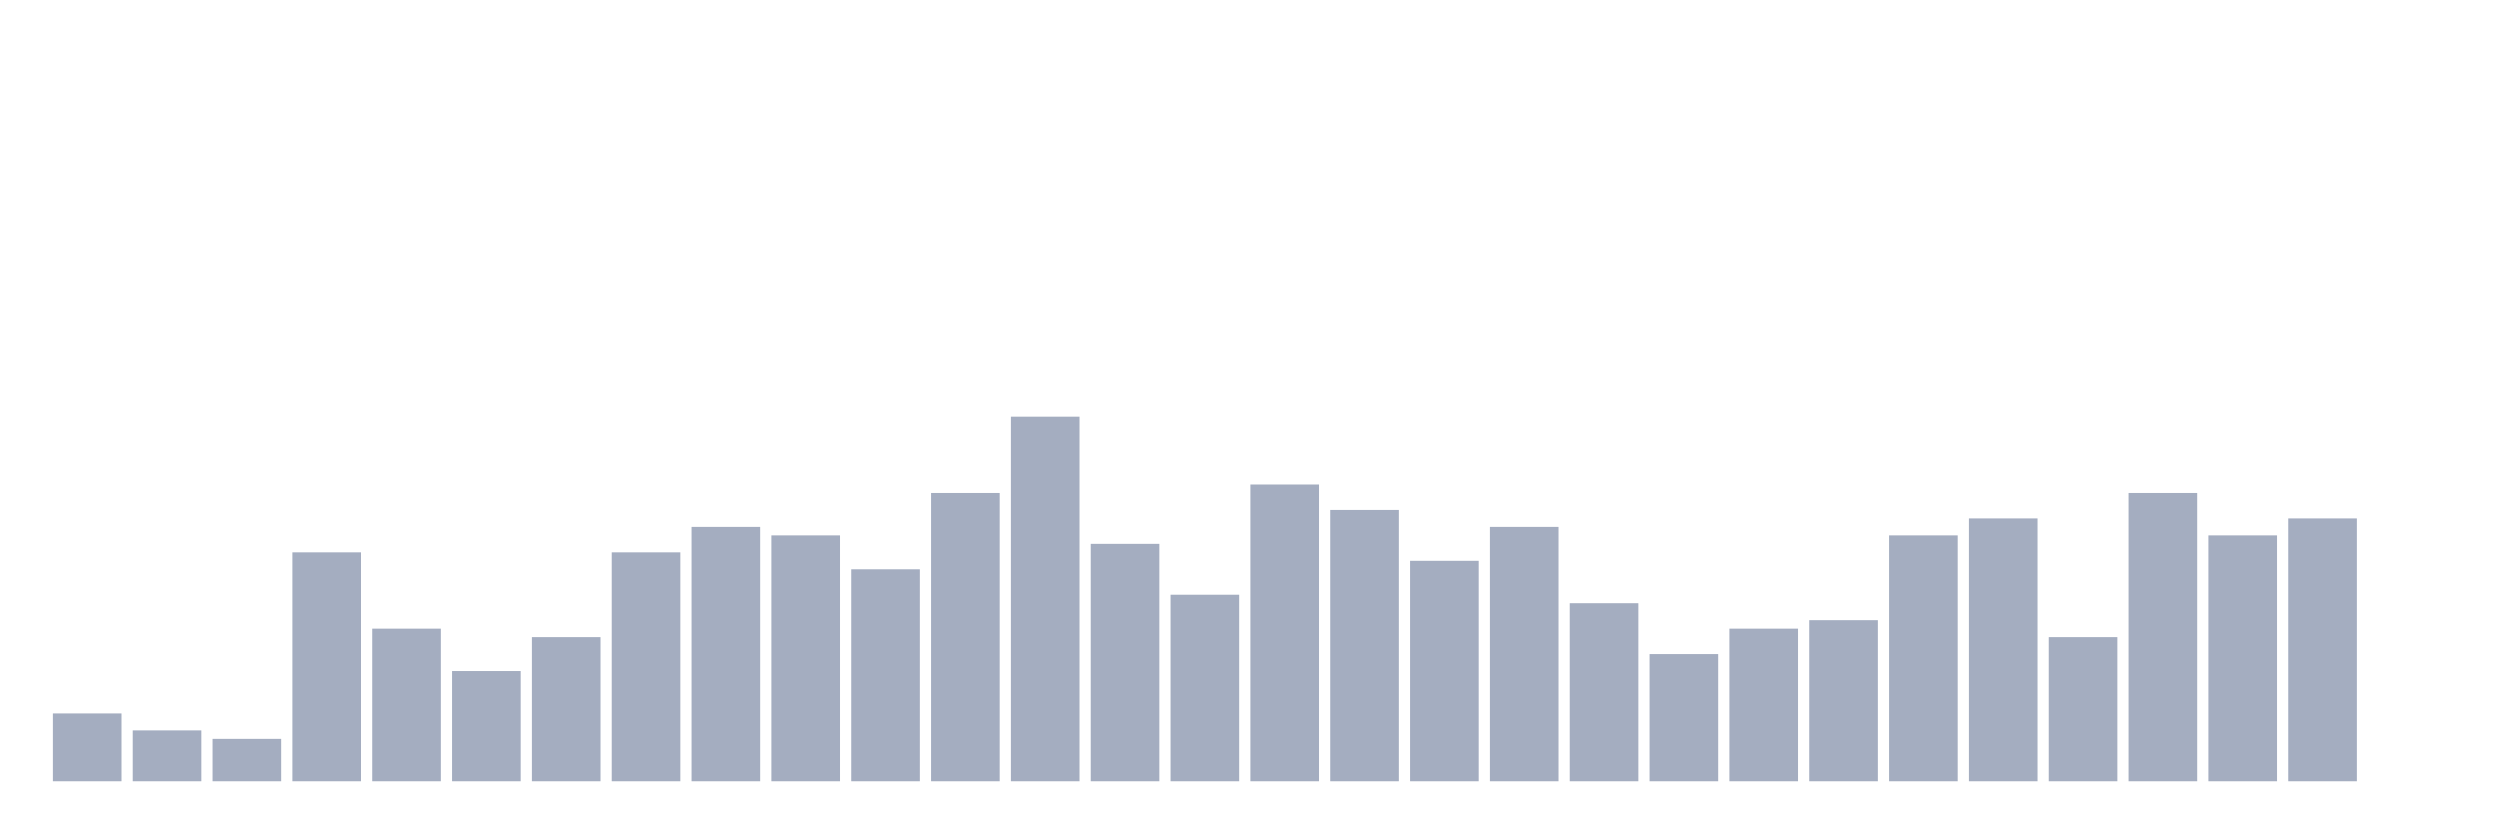
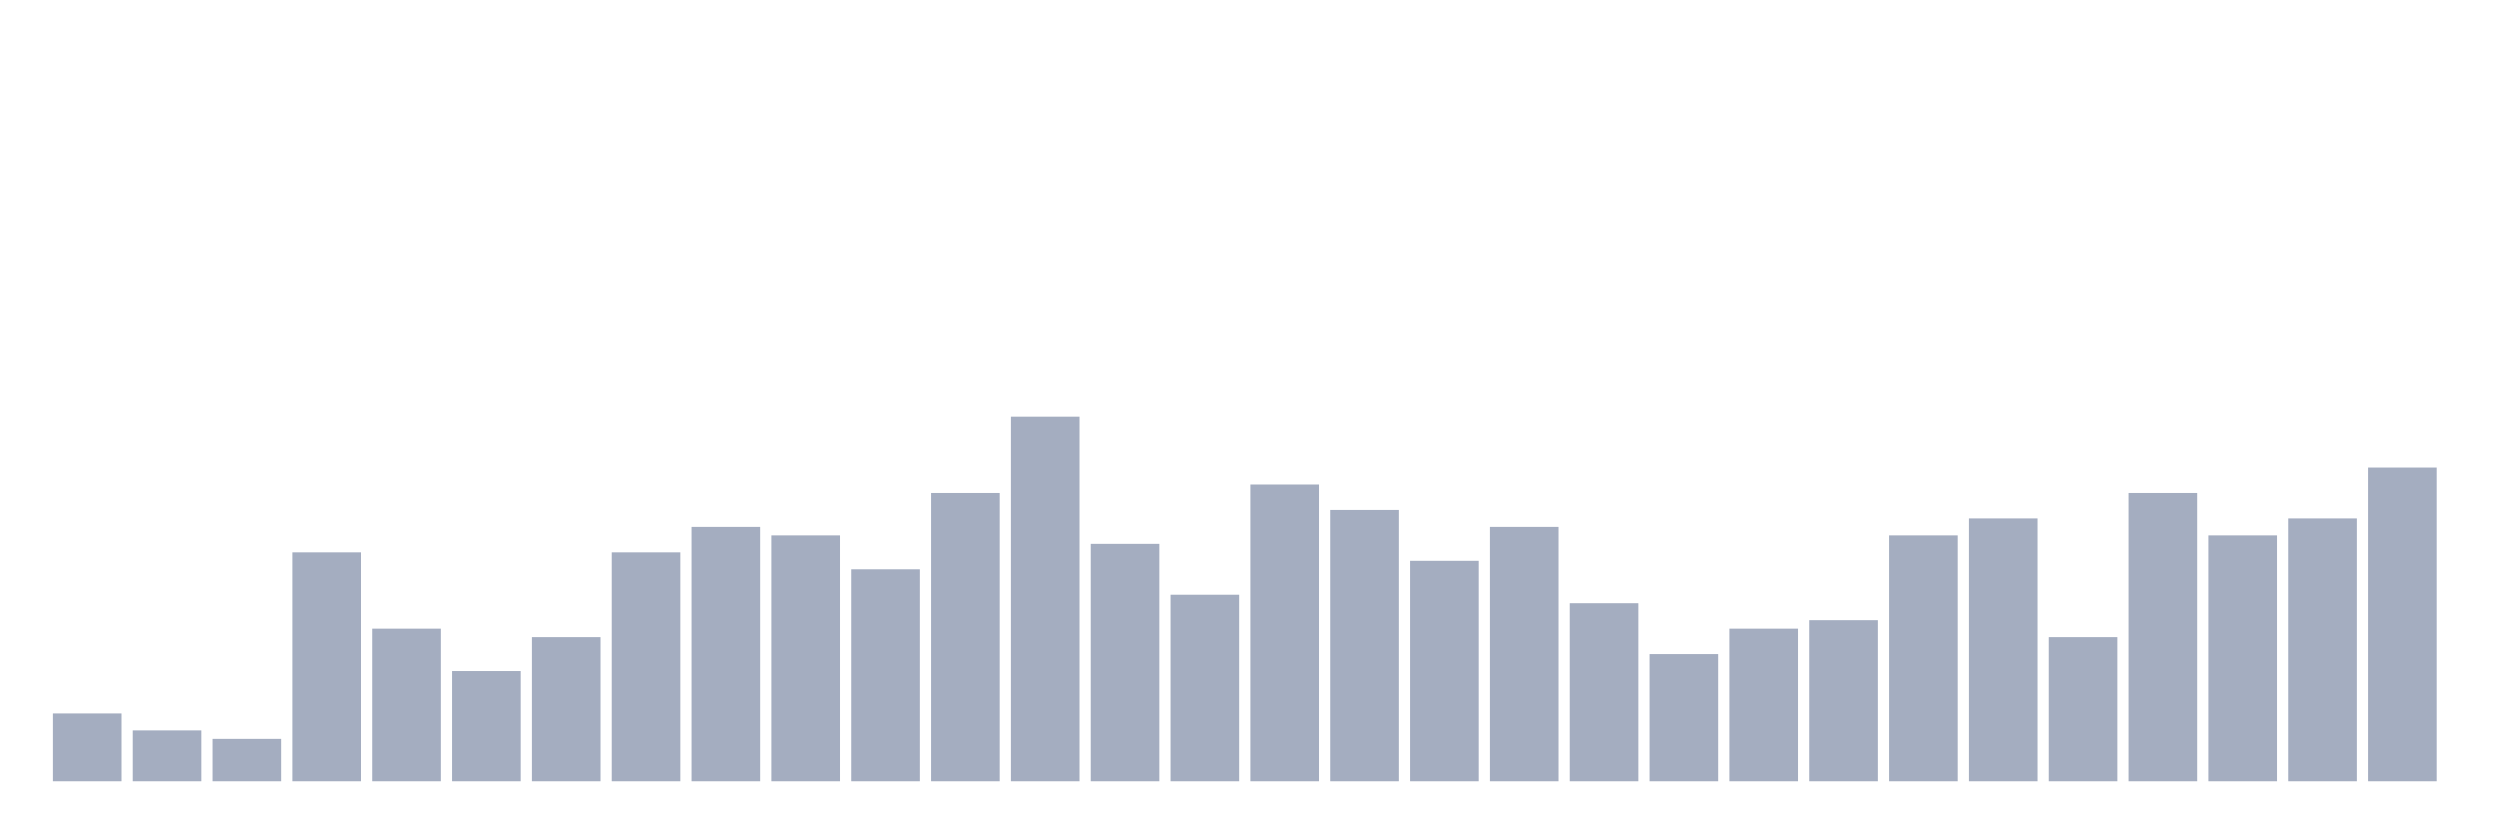
<svg xmlns="http://www.w3.org/2000/svg" viewBox="0 0 480 160">
  <g transform="translate(10,10)">
    <rect class="bar" x="0.153" width="13.175" y="126.977" height="13.023" fill="rgb(164,173,192)" />
    <rect class="bar" x="15.482" width="13.175" y="130.233" height="9.767" fill="rgb(164,173,192)" />
    <rect class="bar" x="30.81" width="13.175" y="131.86" height="8.14" fill="rgb(164,173,192)" />
    <rect class="bar" x="46.138" width="13.175" y="96.047" height="43.953" fill="rgb(164,173,192)" />
    <rect class="bar" x="61.466" width="13.175" y="110.698" height="29.302" fill="rgb(164,173,192)" />
    <rect class="bar" x="76.794" width="13.175" y="118.837" height="21.163" fill="rgb(164,173,192)" />
    <rect class="bar" x="92.123" width="13.175" y="112.326" height="27.674" fill="rgb(164,173,192)" />
    <rect class="bar" x="107.451" width="13.175" y="96.047" height="43.953" fill="rgb(164,173,192)" />
    <rect class="bar" x="122.779" width="13.175" y="91.163" height="48.837" fill="rgb(164,173,192)" />
    <rect class="bar" x="138.107" width="13.175" y="92.791" height="47.209" fill="rgb(164,173,192)" />
    <rect class="bar" x="153.436" width="13.175" y="99.302" height="40.698" fill="rgb(164,173,192)" />
    <rect class="bar" x="168.764" width="13.175" y="84.651" height="55.349" fill="rgb(164,173,192)" />
    <rect class="bar" x="184.092" width="13.175" y="70" height="70" fill="rgb(164,173,192)" />
    <rect class="bar" x="199.42" width="13.175" y="94.419" height="45.581" fill="rgb(164,173,192)" />
    <rect class="bar" x="214.748" width="13.175" y="104.186" height="35.814" fill="rgb(164,173,192)" />
    <rect class="bar" x="230.077" width="13.175" y="83.023" height="56.977" fill="rgb(164,173,192)" />
    <rect class="bar" x="245.405" width="13.175" y="87.907" height="52.093" fill="rgb(164,173,192)" />
    <rect class="bar" x="260.733" width="13.175" y="97.674" height="42.326" fill="rgb(164,173,192)" />
    <rect class="bar" x="276.061" width="13.175" y="91.163" height="48.837" fill="rgb(164,173,192)" />
    <rect class="bar" x="291.39" width="13.175" y="105.814" height="34.186" fill="rgb(164,173,192)" />
    <rect class="bar" x="306.718" width="13.175" y="115.581" height="24.419" fill="rgb(164,173,192)" />
    <rect class="bar" x="322.046" width="13.175" y="110.698" height="29.302" fill="rgb(164,173,192)" />
    <rect class="bar" x="337.374" width="13.175" y="109.07" height="30.93" fill="rgb(164,173,192)" />
    <rect class="bar" x="352.702" width="13.175" y="92.791" height="47.209" fill="rgb(164,173,192)" />
    <rect class="bar" x="368.031" width="13.175" y="89.535" height="50.465" fill="rgb(164,173,192)" />
    <rect class="bar" x="383.359" width="13.175" y="112.326" height="27.674" fill="rgb(164,173,192)" />
    <rect class="bar" x="398.687" width="13.175" y="84.651" height="55.349" fill="rgb(164,173,192)" />
    <rect class="bar" x="414.015" width="13.175" y="92.791" height="47.209" fill="rgb(164,173,192)" />
    <rect class="bar" x="429.344" width="13.175" y="89.535" height="50.465" fill="rgb(164,173,192)" />
-     <rect class="bar" x="444.672" width="13.175" y="140" height="0" fill="rgb(164,173,192)" />
+     <rect class="bar" x="444.672" width="13.175" y="79.767" height="60.233" fill="rgb(164,173,192)" />
  </g>
</svg>
